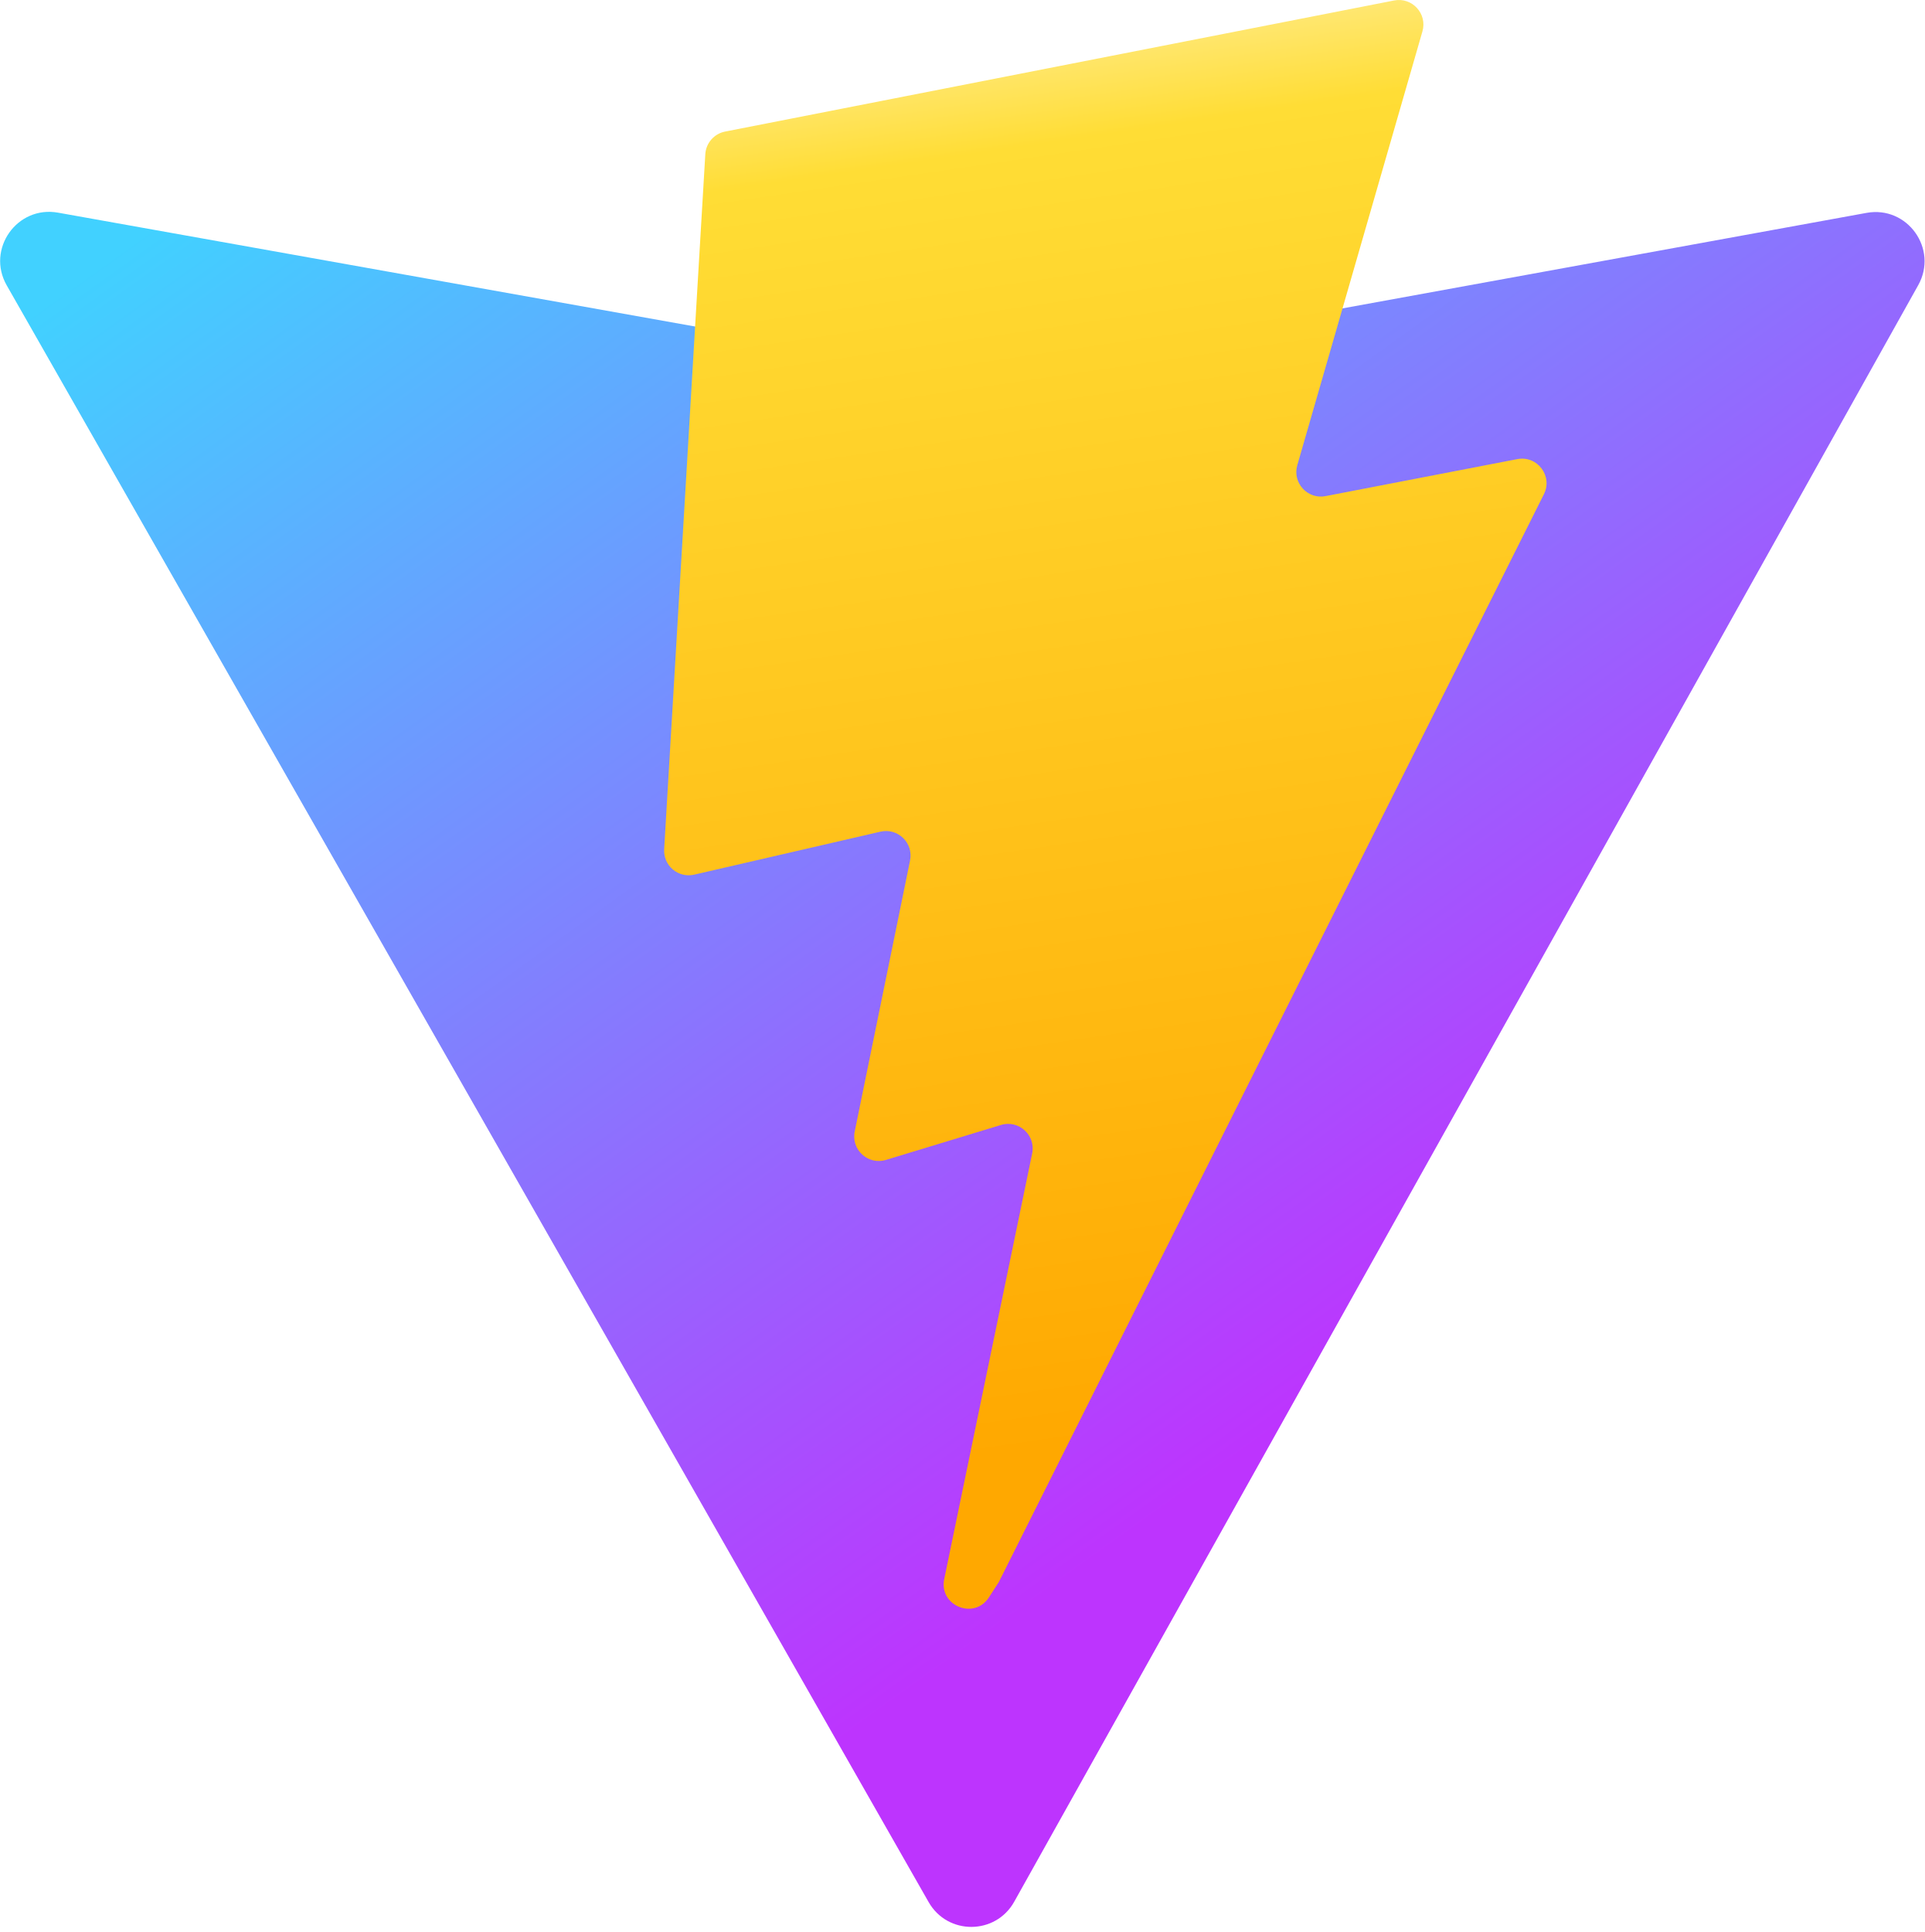
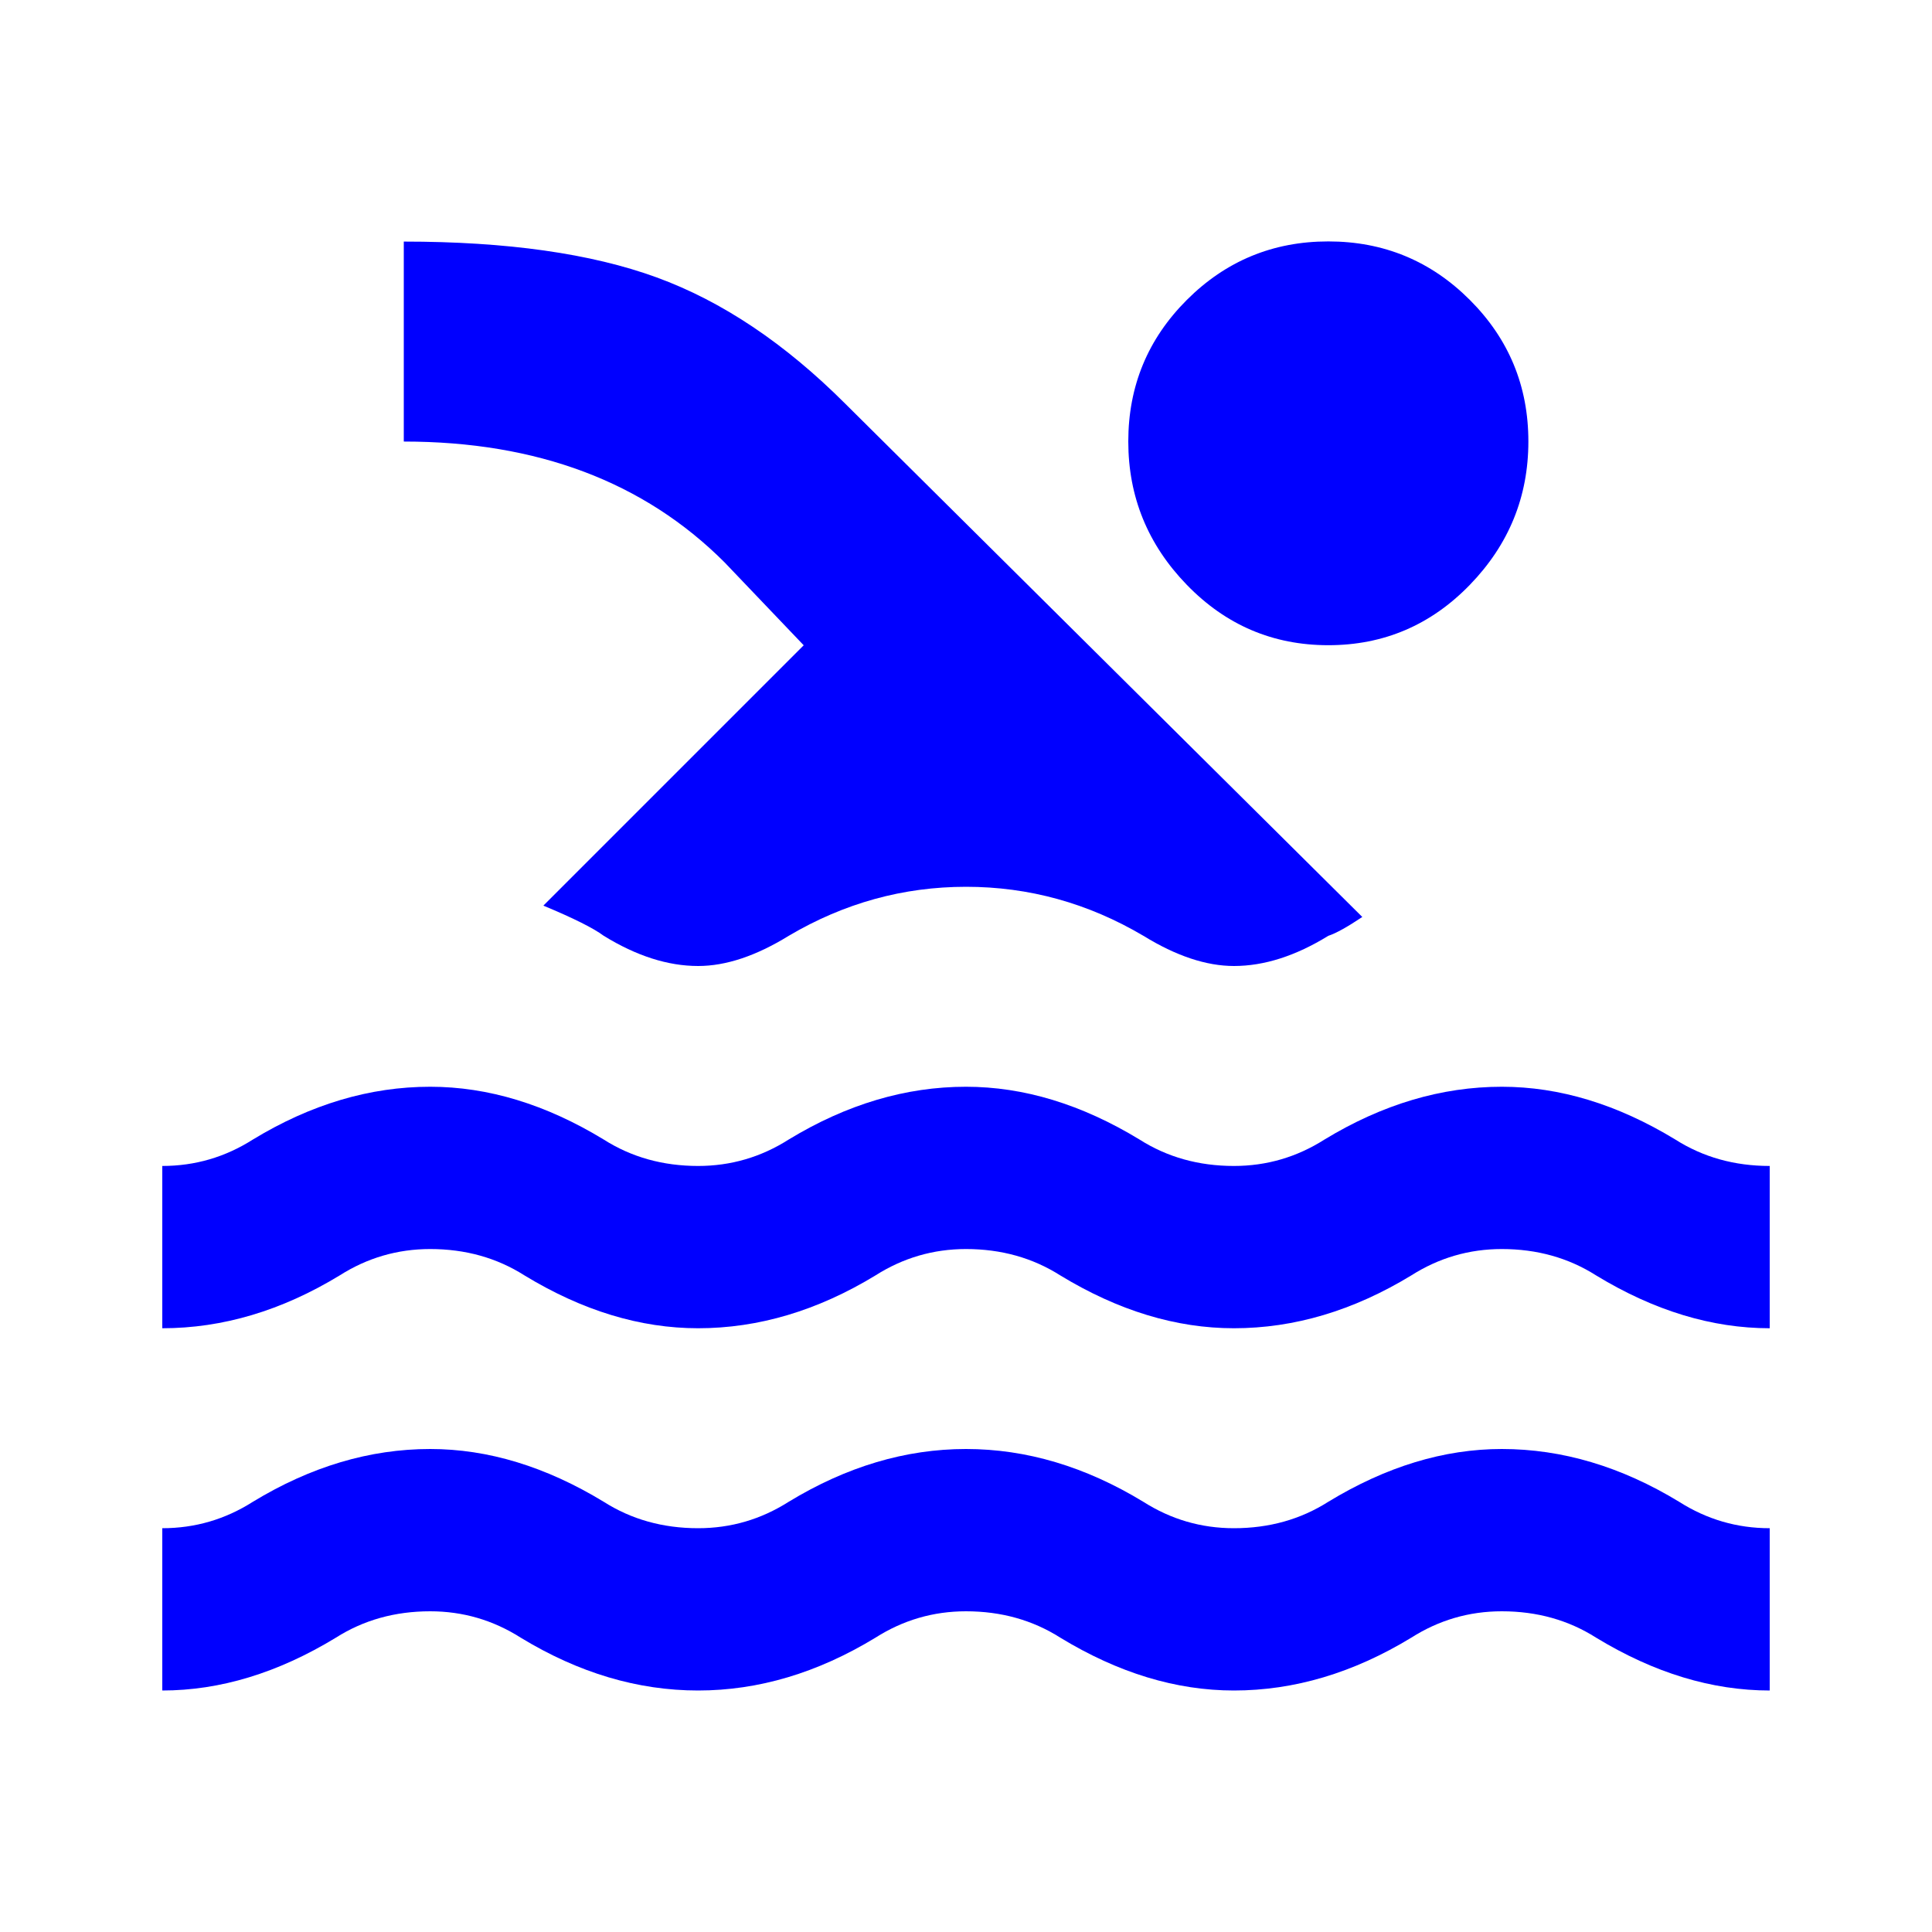
- <svg xmlns="http://www.w3.org/2000/svg" aria-hidden="true" role="img" class="iconify iconify--logos" width="31.88" height="32" preserveAspectRatio="xMidYMid meet" viewBox="0 0 256 257">
-   <defs>
-     <linearGradient id="IconifyId1813088fe1fbc01fb466" x1="-.828%" x2="57.636%" y1="7.652%" y2="78.411%">
-       <stop offset="0%" stop-color="#41D1FF" />
-       <stop offset="100%" stop-color="#BD34FE" />
-     </linearGradient>
-     <linearGradient id="IconifyId1813088fe1fbc01fb467" x1="43.376%" x2="50.316%" y1="2.242%" y2="89.03%">
-       <stop offset="0%" stop-color="#FFEA83" />
-       <stop offset="8.333%" stop-color="#FFDD35" />
-       <stop offset="100%" stop-color="#FFA800" />
-     </linearGradient>
-   </defs>
-   <path fill="url(#IconifyId1813088fe1fbc01fb466)" d="M255.153 37.938L134.897 252.976c-2.483 4.44-8.862 4.466-11.382.048L.875 37.958c-2.746-4.814 1.371-10.646 6.827-9.67l120.385 21.517a6.537 6.537 0 0 0 2.322-.004l117.867-21.483c5.438-.991 9.574 4.796 6.877 9.62Z" />
-   <path fill="url(#IconifyId1813088fe1fbc01fb467)" d="M185.432.063L96.44 17.501a3.268 3.268 0 0 0-2.634 3.014l-5.474 92.456a3.268 3.268 0 0 0 3.997 3.378l24.777-5.718c2.318-.535 4.413 1.507 3.936 3.838l-7.361 36.047c-.495 2.426 1.782 4.5 4.151 3.78l15.304-4.649c2.372-.72 4.652 1.36 4.15 3.788l-11.698 56.621c-.732 3.542 3.979 5.473 5.943 2.437l1.313-2.028l72.516-144.72c1.215-2.423-.88-5.186-3.54-4.672l-25.505 4.922c-2.396.462-4.435-1.77-3.759-4.114l16.646-57.705c.677-2.35-1.37-4.583-3.769-4.113Z" />
+ <svg xmlns="http://www.w3.org/2000/svg" width="24" height="24" viewBox="0 0 24 24" fill="blue">
+   <path d="M14.016 5.484q0-1.031 0.727-1.758t1.758-0.727 1.758 0.727 0.727 1.758-0.727 1.781-1.758 0.75-1.758-0.75-0.727-1.781zM8.672 12q-0.563 0-1.172-0.375-0.188-0.141-0.75-0.375l3.234-3.234-0.984-1.031q-1.5-1.5-3.984-1.5v-2.484q1.922 0 3.141 0.445t2.344 1.57l6.422 6.375q-0.281 0.188-0.422 0.234-0.609 0.375-1.172 0.375-0.516 0-1.125-0.375-1.031-0.609-2.203-0.609t-2.203 0.609q-0.609 0.375-1.125 0.375zM21.984 16.5q-1.078 0-2.156-0.656-0.516-0.328-1.172-0.328-0.609 0-1.125 0.328-1.078 0.656-2.203 0.656-1.078 0-2.156-0.656-0.516-0.328-1.172-0.328-0.609 0-1.125 0.328-1.078 0.656-2.203 0.656-1.078 0-2.156-0.656-0.516-0.328-1.172-0.328-0.609 0-1.125 0.328-1.078 0.656-2.203 0.656v-2.016q0.609 0 1.125-0.328 1.078-0.656 2.203-0.656 1.078 0 2.156 0.656 0.516 0.328 1.172 0.328 0.609 0 1.125-0.328 1.078-0.656 2.203-0.656 1.078 0 2.156 0.656 0.516 0.328 1.172 0.328 0.609 0 1.125-0.328 1.078-0.656 2.203-0.656 1.078 0 2.156 0.656 0.516 0.328 1.172 0.328v2.016zM21.984 21q-1.078 0-2.156-0.656-0.516-0.328-1.172-0.328-0.609 0-1.125 0.328-1.078 0.656-2.203 0.656-1.078 0-2.156-0.656-0.516-0.328-1.172-0.328-0.609 0-1.125 0.328-1.078 0.656-2.203 0.656t-2.203-0.656q-0.516-0.328-1.125-0.328-0.656 0-1.172 0.328-1.078 0.656-2.156 0.656v-2.016q0.609 0 1.125-0.328 1.078-0.656 2.203-0.656 1.078 0 2.156 0.656 0.516 0.328 1.172 0.328 0.609 0 1.125-0.328 1.078-0.656 2.203-0.656t2.203 0.656q0.516 0.328 1.125 0.328 0.656 0 1.172-0.328 1.078-0.656 2.156-0.656 1.125 0 2.203 0.656 0.516 0.328 1.125 0.328v2.016z">
+     </path>
</svg>
